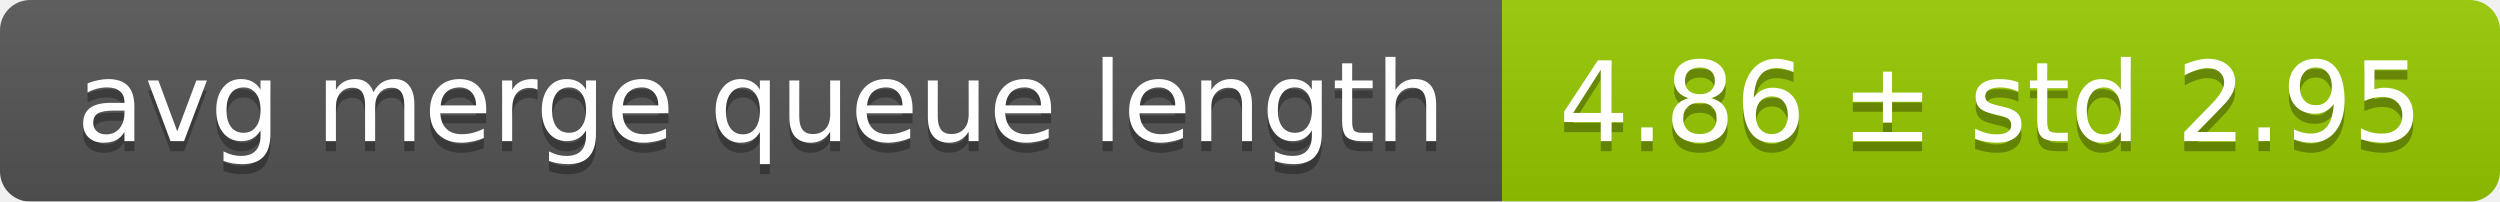
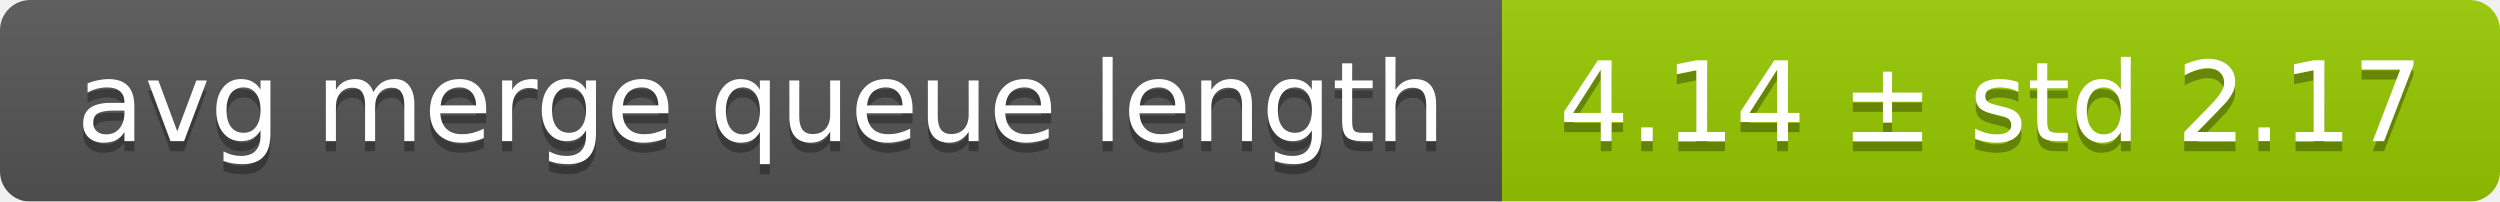
<svg xmlns="http://www.w3.org/2000/svg" width="248" height="20">
  <linearGradient id="smooth" x2="0" y2="100%">
    <stop offset="0" stop-color="#bbb" stop-opacity=".1" />
    <stop offset="1" stop-opacity=".1" />
  </linearGradient>
  <mask id="round">
    <rect width="248" height="20" rx="3" fill="#fff" />
  </mask>
  <g mask="url(#round)">
    <rect width="149" height="20" fill="#555" />
    <rect x="149" width="99" height="20" fill="#97ca00" />
    <rect width="248" height="20" fill="url(#smooth)" />
  </g>
  <g fill="#fff" text-anchor="middle" font-family="DejaVu Sans,Verdana,Geneva,sans-serif" font-size="11">
    <text x="75.5" y="15" fill="#010101" fill-opacity=".3">avg merge queue length</text>
    <text x="75.5" y="14">avg merge queue length</text>
-     <text x="197.5" y="15" fill="#010101" fill-opacity=".3">4.86 ± std 2.95</text>
-     <text x="197.5" y="14">4.86 ± std 2.95</text>
+     <text x="197.5" y="15" fill="#010101" fill-opacity=".3">4.14 ± std 2.17</text>
+     <text x="197.5" y="14">4.14 ± std 2.17</text>
  </g>
</svg>
